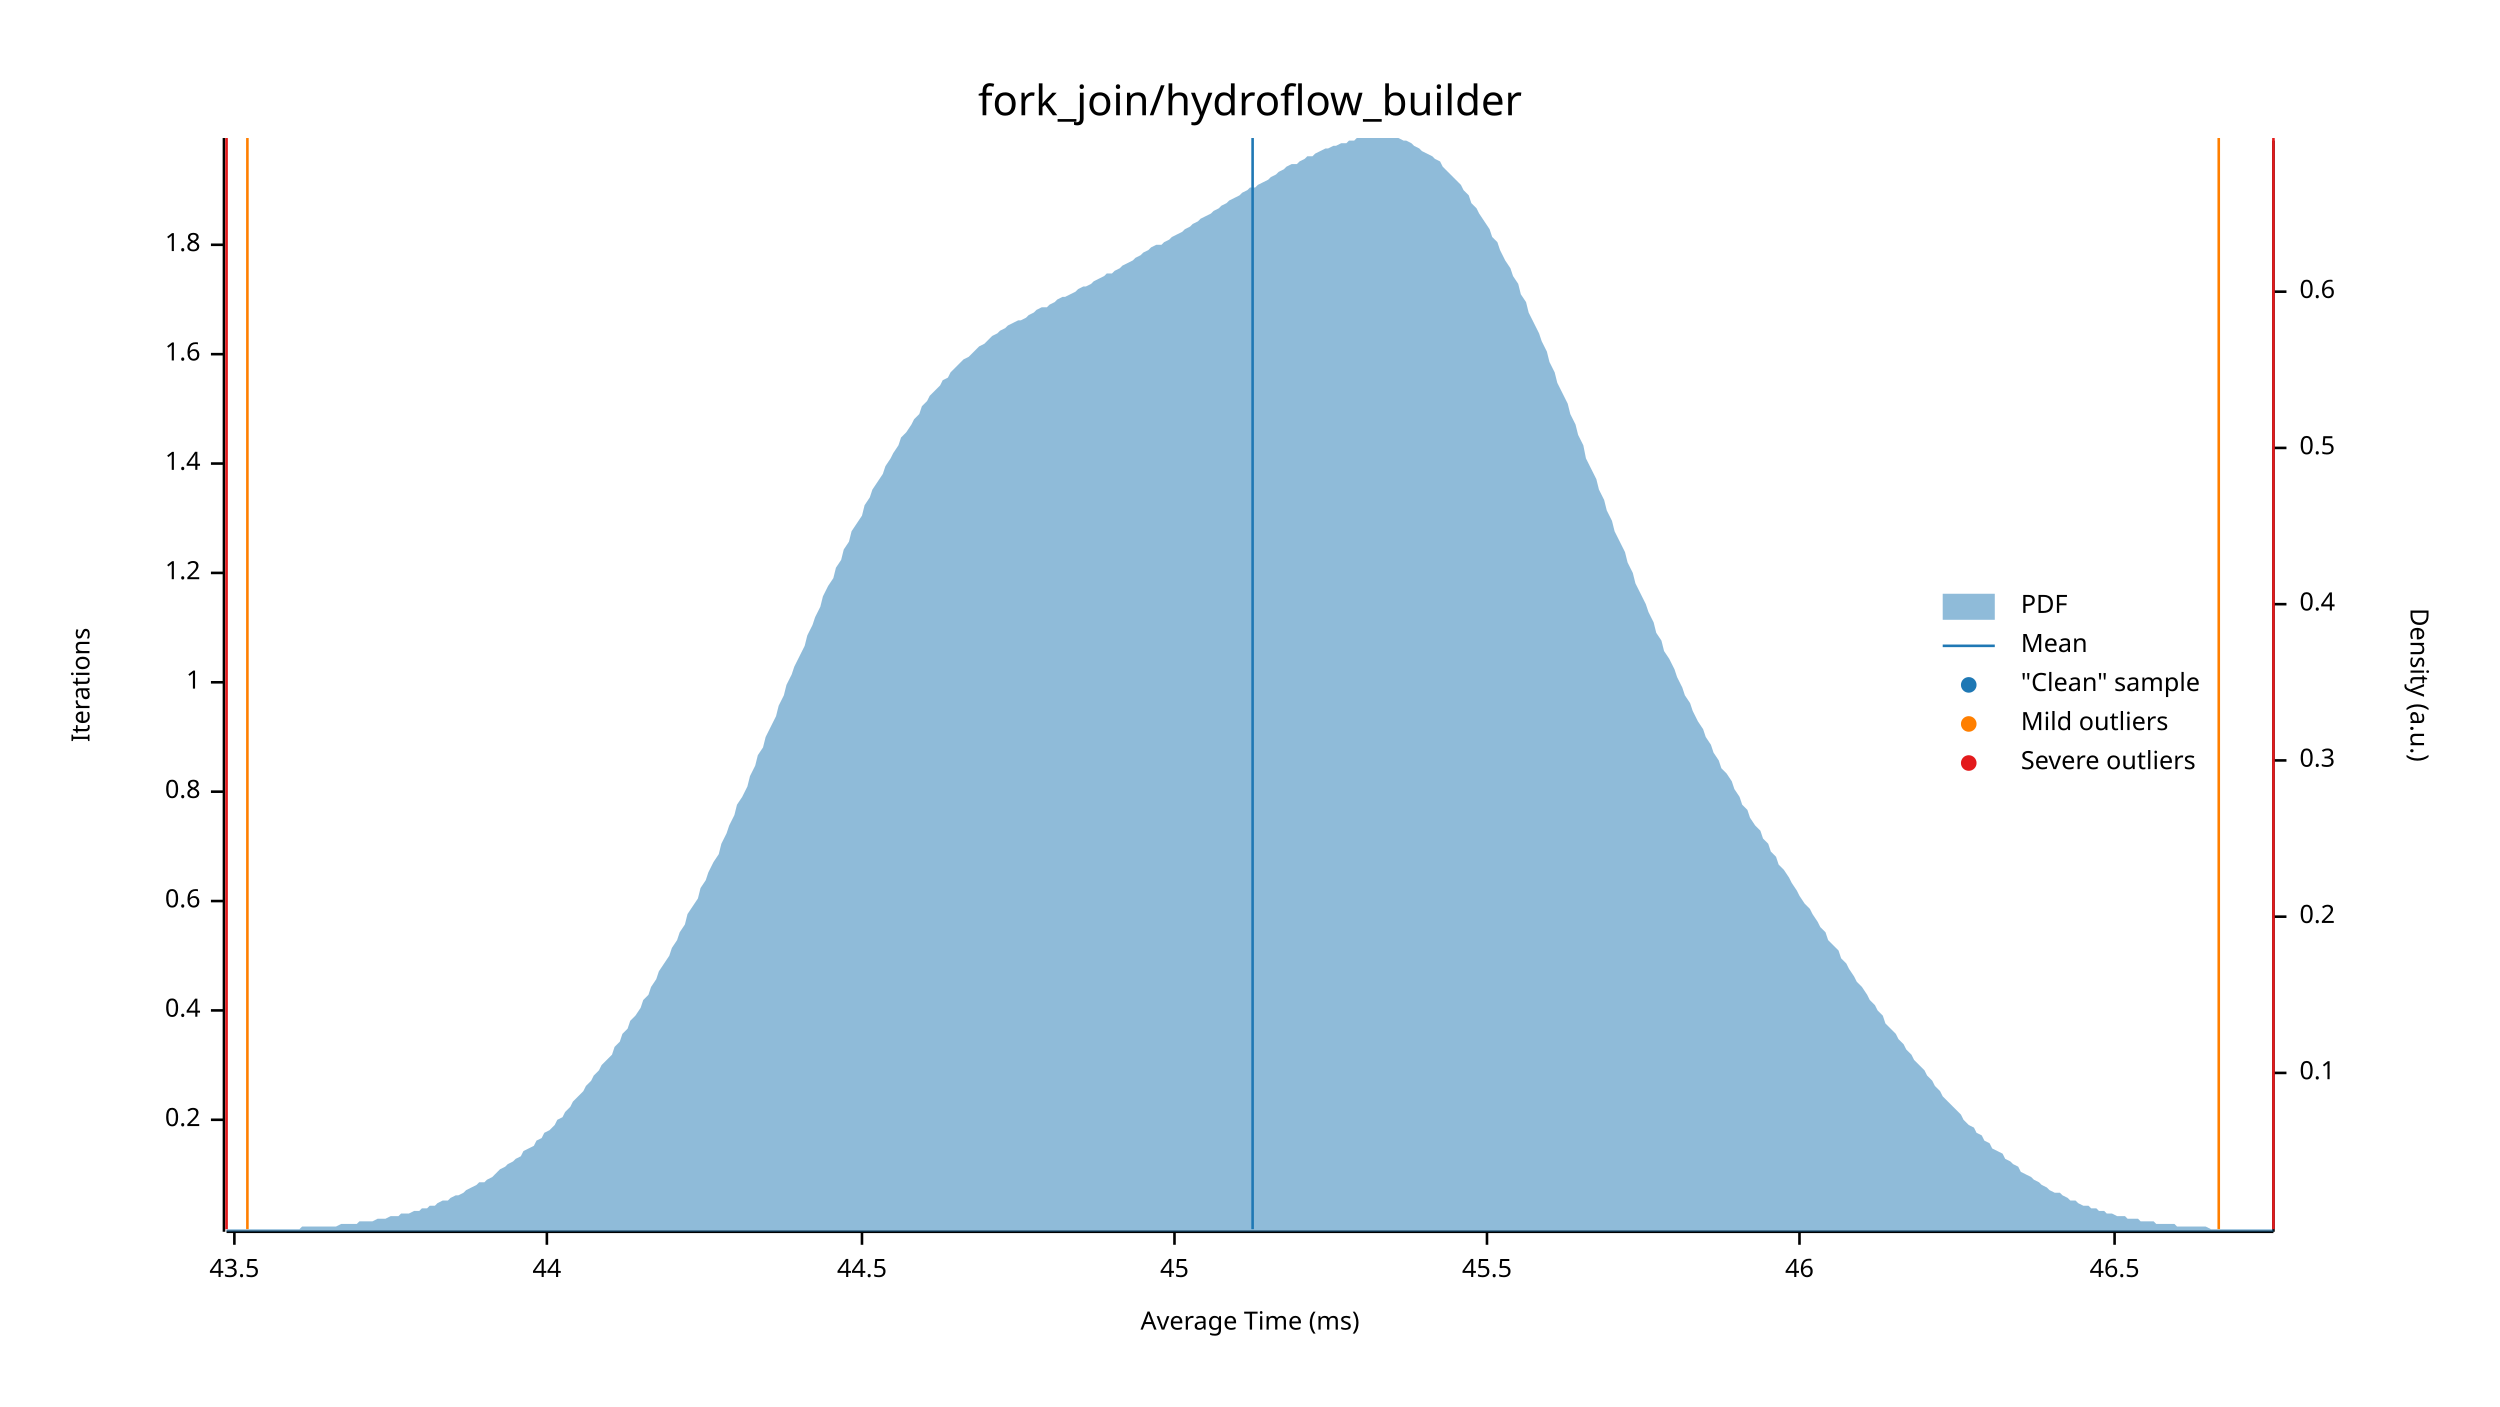
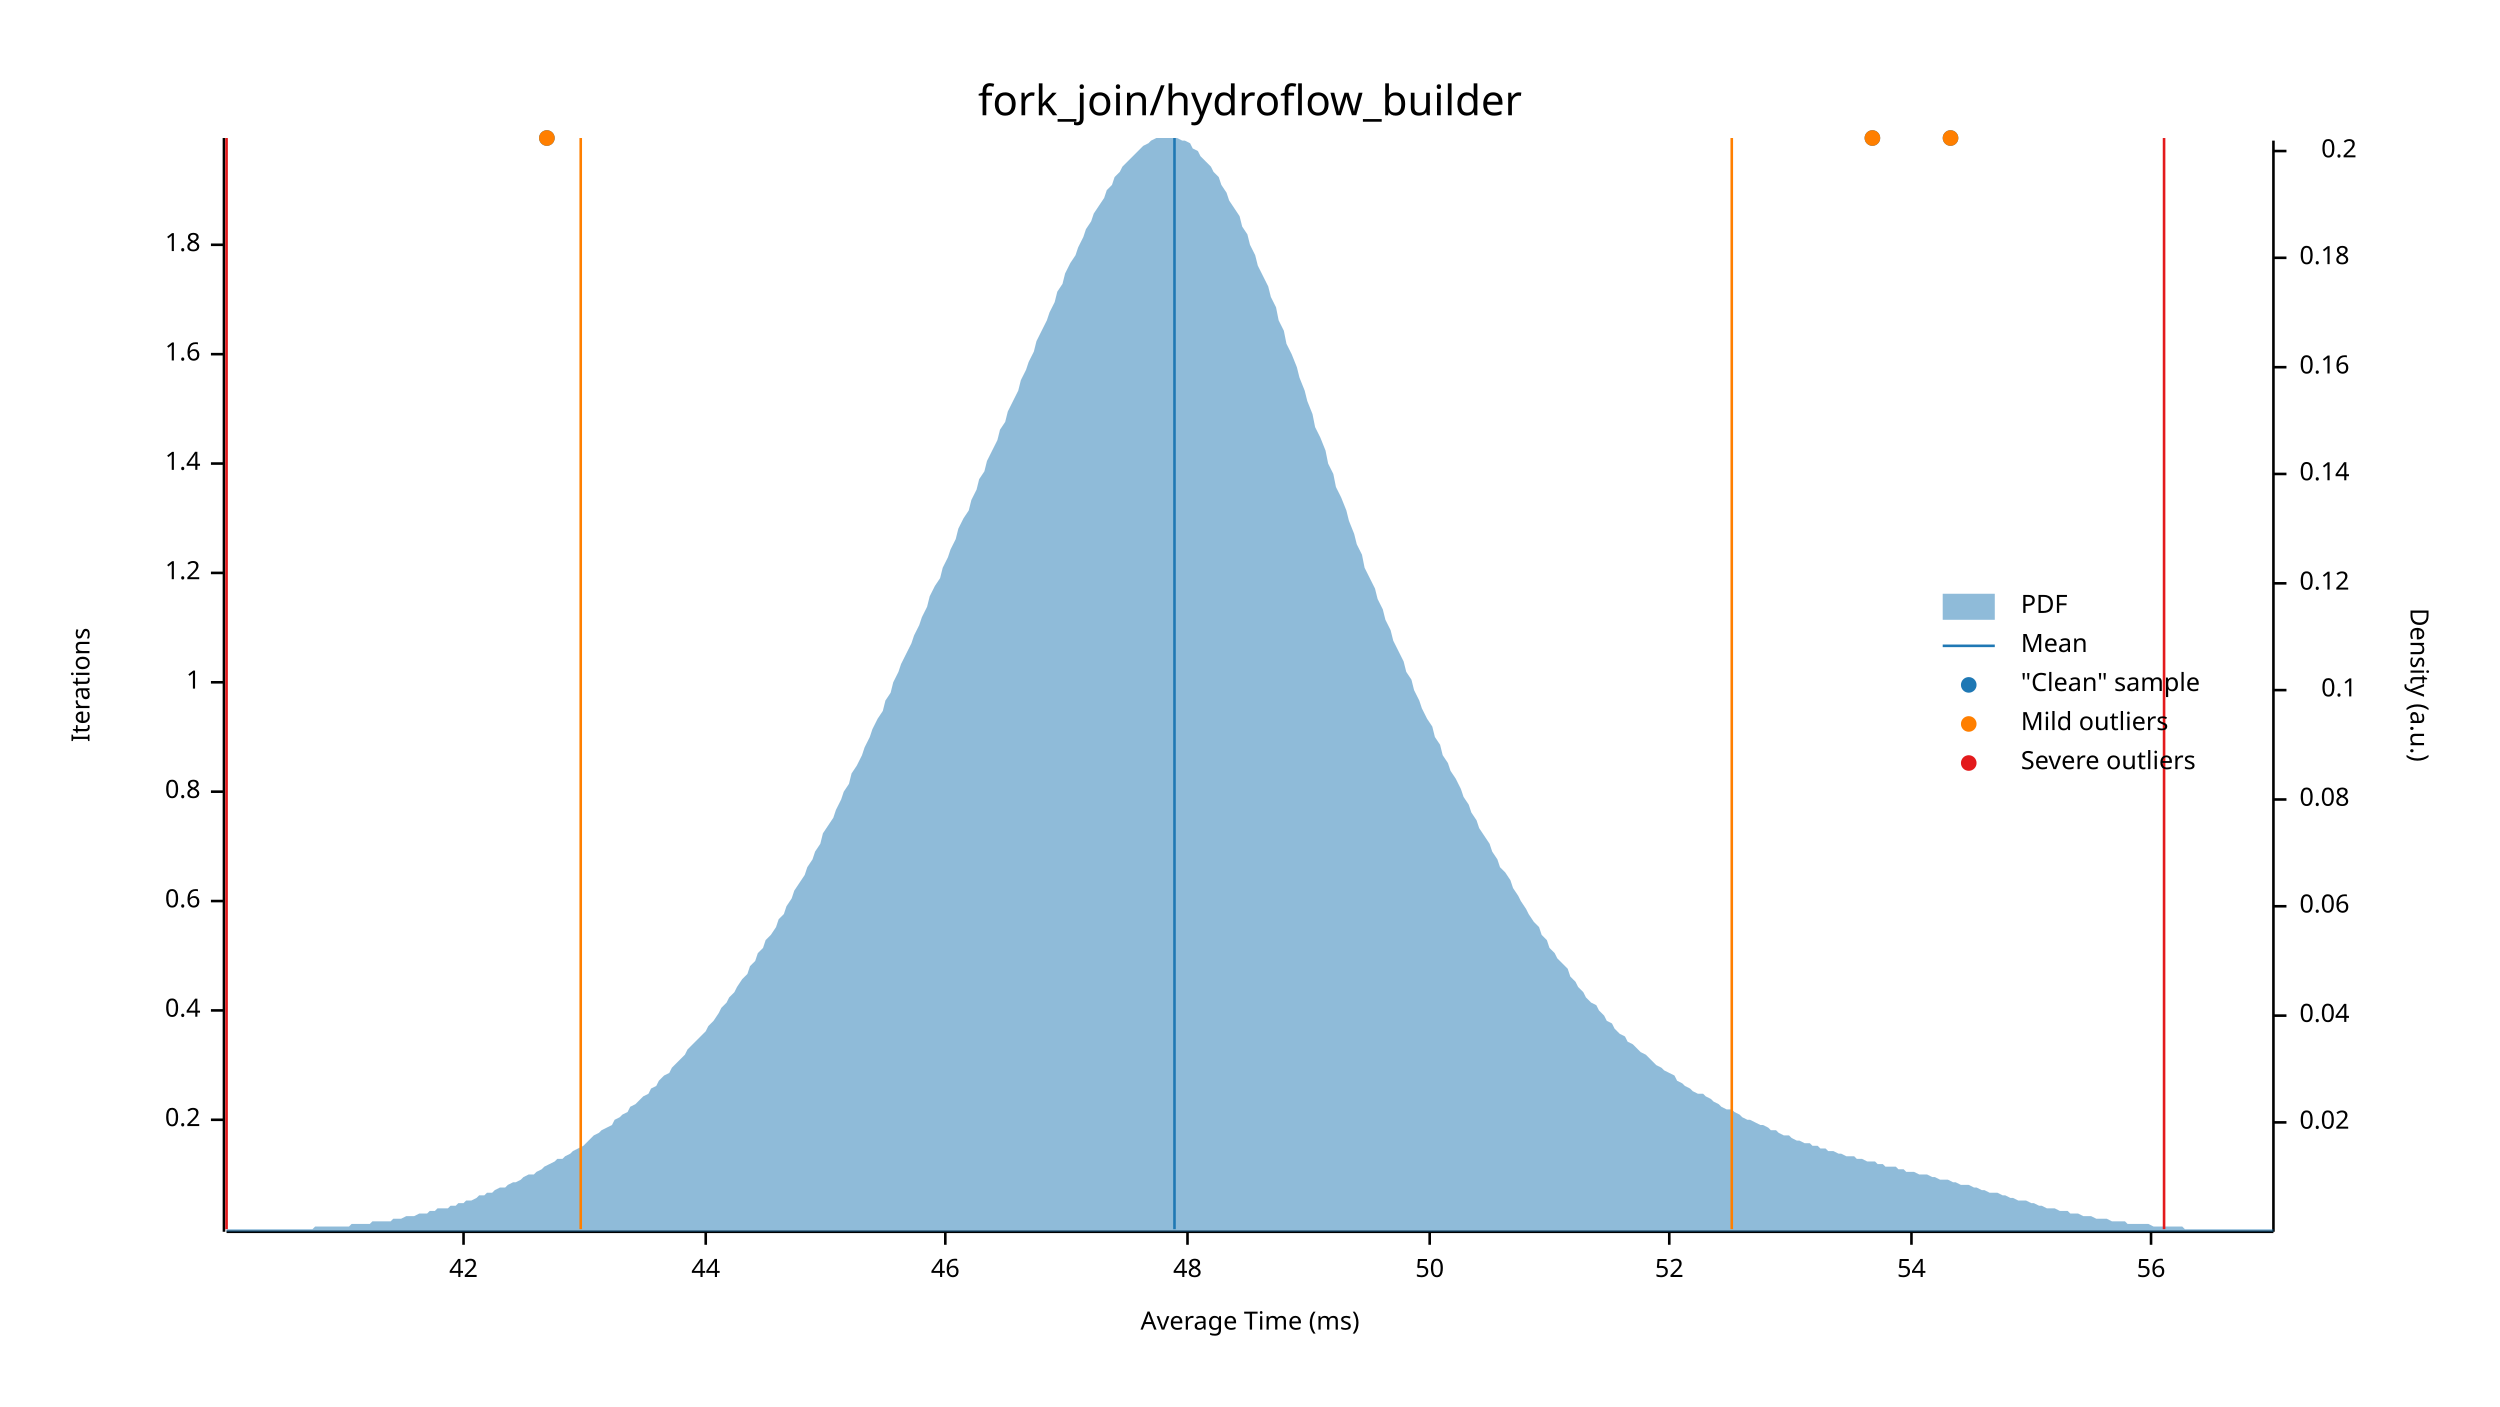
<svg xmlns="http://www.w3.org/2000/svg" width="960" height="540" viewBox="0 0 960 540">
  <text x="480" y="32" dy="0.76em" text-anchor="middle" font-family="sans-serif" font-size="16.129" opacity="1" fill="#000000">
fork_join/hydroflow_builder
</text>
  <text x="27" y="263" dy="0.76em" text-anchor="middle" font-family="sans-serif" font-size="9.677" opacity="1" fill="#000000" transform="rotate(270, 27, 263)">
Iterations
</text>
  <text x="480" y="513" dy="-0.5ex" text-anchor="middle" font-family="sans-serif" font-size="9.677" opacity="1" fill="#000000">
Average Time (ms)
</text>
  <polyline fill="none" opacity="1" stroke="#000000" stroke-width="1" points="86,53 86,473 " />
  <text x="77" y="430" dy="0.5ex" text-anchor="end" font-family="sans-serif" font-size="9.677" opacity="1" fill="#000000">
0.2
</text>
  <polyline fill="none" opacity="1" stroke="#000000" stroke-width="1" points="81,430 86,430 " />
  <text x="77" y="388" dy="0.5ex" text-anchor="end" font-family="sans-serif" font-size="9.677" opacity="1" fill="#000000">
0.4
</text>
  <polyline fill="none" opacity="1" stroke="#000000" stroke-width="1" points="81,388 86,388 " />
  <text x="77" y="346" dy="0.5ex" text-anchor="end" font-family="sans-serif" font-size="9.677" opacity="1" fill="#000000">
0.6
</text>
  <polyline fill="none" opacity="1" stroke="#000000" stroke-width="1" points="81,346 86,346 " />
  <text x="77" y="304" dy="0.5ex" text-anchor="end" font-family="sans-serif" font-size="9.677" opacity="1" fill="#000000">
0.8
</text>
  <polyline fill="none" opacity="1" stroke="#000000" stroke-width="1" points="81,304 86,304 " />
  <text x="77" y="262" dy="0.5ex" text-anchor="end" font-family="sans-serif" font-size="9.677" opacity="1" fill="#000000">
1
</text>
  <polyline fill="none" opacity="1" stroke="#000000" stroke-width="1" points="81,262 86,262 " />
  <text x="77" y="220" dy="0.5ex" text-anchor="end" font-family="sans-serif" font-size="9.677" opacity="1" fill="#000000">
1.2
</text>
  <polyline fill="none" opacity="1" stroke="#000000" stroke-width="1" points="81,220 86,220 " />
  <text x="77" y="178" dy="0.5ex" text-anchor="end" font-family="sans-serif" font-size="9.677" opacity="1" fill="#000000">
1.4
</text>
  <polyline fill="none" opacity="1" stroke="#000000" stroke-width="1" points="81,178 86,178 " />
  <text x="77" y="136" dy="0.5ex" text-anchor="end" font-family="sans-serif" font-size="9.677" opacity="1" fill="#000000">
1.6
</text>
  <polyline fill="none" opacity="1" stroke="#000000" stroke-width="1" points="81,136 86,136 " />
  <text x="77" y="94" dy="0.5ex" text-anchor="end" font-family="sans-serif" font-size="9.677" opacity="1" fill="#000000">
1.8
</text>
  <polyline fill="none" opacity="1" stroke="#000000" stroke-width="1" points="81,94 86,94 " />
  <polyline fill="none" opacity="1" stroke="#000000" stroke-width="1" points="87,473 873,473 " />
-   <text x="90" y="483" dy="0.76em" text-anchor="middle" font-family="sans-serif" font-size="9.677" opacity="1" fill="#000000">
- 43.5
+   <text x="178" y="483" dy="0.76em" text-anchor="middle" font-family="sans-serif" font-size="9.677" opacity="1" fill="#000000">
+ 42
</text>
-   <polyline fill="none" opacity="1" stroke="#000000" stroke-width="1" points="90,473 90,478 " />
-   <text x="210" y="483" dy="0.76em" text-anchor="middle" font-family="sans-serif" font-size="9.677" opacity="1" fill="#000000">
+   <polyline fill="none" opacity="1" stroke="#000000" stroke-width="1" points="178,473 178,478 " />
+   <text x="271" y="483" dy="0.76em" text-anchor="middle" font-family="sans-serif" font-size="9.677" opacity="1" fill="#000000">
44
</text>
-   <polyline fill="none" opacity="1" stroke="#000000" stroke-width="1" points="210,473 210,478 " />
-   <text x="331" y="483" dy="0.76em" text-anchor="middle" font-family="sans-serif" font-size="9.677" opacity="1" fill="#000000">
- 44.5
- </text>
-   <polyline fill="none" opacity="1" stroke="#000000" stroke-width="1" points="331,473 331,478 " />
-   <text x="451" y="483" dy="0.76em" text-anchor="middle" font-family="sans-serif" font-size="9.677" opacity="1" fill="#000000">
- 45
- </text>
-   <polyline fill="none" opacity="1" stroke="#000000" stroke-width="1" points="451,473 451,478 " />
-   <text x="571" y="483" dy="0.76em" text-anchor="middle" font-family="sans-serif" font-size="9.677" opacity="1" fill="#000000">
- 45.5
- </text>
-   <polyline fill="none" opacity="1" stroke="#000000" stroke-width="1" points="571,473 571,478 " />
-   <text x="691" y="483" dy="0.76em" text-anchor="middle" font-family="sans-serif" font-size="9.677" opacity="1" fill="#000000">
+   <polyline fill="none" opacity="1" stroke="#000000" stroke-width="1" points="271,473 271,478 " />
+   <text x="363" y="483" dy="0.76em" text-anchor="middle" font-family="sans-serif" font-size="9.677" opacity="1" fill="#000000">
46
</text>
-   <polyline fill="none" opacity="1" stroke="#000000" stroke-width="1" points="691,473 691,478 " />
-   <text x="812" y="483" dy="0.76em" text-anchor="middle" font-family="sans-serif" font-size="9.677" opacity="1" fill="#000000">
- 46.5
+   <polyline fill="none" opacity="1" stroke="#000000" stroke-width="1" points="363,473 363,478 " />
+   <text x="456" y="483" dy="0.76em" text-anchor="middle" font-family="sans-serif" font-size="9.677" opacity="1" fill="#000000">
+ 48
</text>
-   <polyline fill="none" opacity="1" stroke="#000000" stroke-width="1" points="812,473 812,478 " />
+   <polyline fill="none" opacity="1" stroke="#000000" stroke-width="1" points="456,473 456,478 " />
+   <text x="549" y="483" dy="0.76em" text-anchor="middle" font-family="sans-serif" font-size="9.677" opacity="1" fill="#000000">
+ 50
+ </text>
+   <polyline fill="none" opacity="1" stroke="#000000" stroke-width="1" points="549,473 549,478 " />
+   <text x="641" y="483" dy="0.76em" text-anchor="middle" font-family="sans-serif" font-size="9.677" opacity="1" fill="#000000">
+ 52
+ </text>
+   <polyline fill="none" opacity="1" stroke="#000000" stroke-width="1" points="641,473 641,478 " />
+   <text x="734" y="483" dy="0.76em" text-anchor="middle" font-family="sans-serif" font-size="9.677" opacity="1" fill="#000000">
+ 54
+ </text>
+   <polyline fill="none" opacity="1" stroke="#000000" stroke-width="1" points="734,473 734,478 " />
+   <text x="826" y="483" dy="0.76em" text-anchor="middle" font-family="sans-serif" font-size="9.677" opacity="1" fill="#000000">
+ 56
+ </text>
+   <polyline fill="none" opacity="1" stroke="#000000" stroke-width="1" points="826,473 826,478 " />
  <text x="933" y="263" dy="0.76em" text-anchor="middle" font-family="sans-serif" font-size="9.677" opacity="1" fill="#000000" transform="rotate(90, 933, 263)">
Density (a.u.)
</text>
  <polyline fill="none" opacity="1" stroke="#000000" stroke-width="1" points="873,54 873,473 " />
-   <text x="883" y="412" dy="0.5ex" text-anchor="start" font-family="sans-serif" font-size="9.677" opacity="1" fill="#000000">
+   <text x="883" y="431" dy="0.5ex" text-anchor="start" font-family="sans-serif" font-size="9.677" opacity="1" fill="#000000">
+ 0.02
+ </text>
+   <polyline fill="none" opacity="1" stroke="#000000" stroke-width="1" points="873,431 878,431 " />
+   <text x="883" y="390" dy="0.5ex" text-anchor="start" font-family="sans-serif" font-size="9.677" opacity="1" fill="#000000">
+ 0.04
+ </text>
+   <polyline fill="none" opacity="1" stroke="#000000" stroke-width="1" points="873,390 878,390 " />
+   <text x="883" y="348" dy="0.5ex" text-anchor="start" font-family="sans-serif" font-size="9.677" opacity="1" fill="#000000">
+ 0.06
+ </text>
+   <polyline fill="none" opacity="1" stroke="#000000" stroke-width="1" points="873,348 878,348 " />
+   <text x="883" y="307" dy="0.5ex" text-anchor="start" font-family="sans-serif" font-size="9.677" opacity="1" fill="#000000">
+ 0.08
+ </text>
+   <polyline fill="none" opacity="1" stroke="#000000" stroke-width="1" points="873,307 878,307 " />
+   <text x="905" y="265" dy="0.5ex" text-anchor="end" font-family="sans-serif" font-size="9.677" opacity="1" fill="#000000">
0.1
</text>
-   <polyline fill="none" opacity="1" stroke="#000000" stroke-width="1" points="873,412 878,412 " />
-   <text x="883" y="352" dy="0.5ex" text-anchor="start" font-family="sans-serif" font-size="9.677" opacity="1" fill="#000000">
+   <polyline fill="none" opacity="1" stroke="#000000" stroke-width="1" points="873,265 878,265 " />
+   <text x="883" y="224" dy="0.5ex" text-anchor="start" font-family="sans-serif" font-size="9.677" opacity="1" fill="#000000">
+ 0.12
+ </text>
+   <polyline fill="none" opacity="1" stroke="#000000" stroke-width="1" points="873,224 878,224 " />
+   <text x="883" y="182" dy="0.5ex" text-anchor="start" font-family="sans-serif" font-size="9.677" opacity="1" fill="#000000">
+ 0.14
+ </text>
+   <polyline fill="none" opacity="1" stroke="#000000" stroke-width="1" points="873,182 878,182 " />
+   <text x="883" y="141" dy="0.5ex" text-anchor="start" font-family="sans-serif" font-size="9.677" opacity="1" fill="#000000">
+ 0.16
+ </text>
+   <polyline fill="none" opacity="1" stroke="#000000" stroke-width="1" points="873,141 878,141 " />
+   <text x="883" y="99" dy="0.5ex" text-anchor="start" font-family="sans-serif" font-size="9.677" opacity="1" fill="#000000">
+ 0.18
+ </text>
+   <polyline fill="none" opacity="1" stroke="#000000" stroke-width="1" points="873,99 878,99 " />
+   <text x="905" y="58" dy="0.5ex" text-anchor="end" font-family="sans-serif" font-size="9.677" opacity="1" fill="#000000">
0.2
</text>
-   <polyline fill="none" opacity="1" stroke="#000000" stroke-width="1" points="873,352 878,352 " />
-   <text x="883" y="292" dy="0.5ex" text-anchor="start" font-family="sans-serif" font-size="9.677" opacity="1" fill="#000000">
- 0.3
- </text>
-   <polyline fill="none" opacity="1" stroke="#000000" stroke-width="1" points="873,292 878,292 " />
-   <text x="883" y="232" dy="0.5ex" text-anchor="start" font-family="sans-serif" font-size="9.677" opacity="1" fill="#000000">
- 0.4
- </text>
-   <polyline fill="none" opacity="1" stroke="#000000" stroke-width="1" points="873,232 878,232 " />
-   <text x="883" y="172" dy="0.5ex" text-anchor="start" font-family="sans-serif" font-size="9.677" opacity="1" fill="#000000">
- 0.5
- </text>
-   <polyline fill="none" opacity="1" stroke="#000000" stroke-width="1" points="873,172 878,172 " />
-   <text x="883" y="112" dy="0.5ex" text-anchor="start" font-family="sans-serif" font-size="9.677" opacity="1" fill="#000000">
- 0.6
- </text>
-   <polyline fill="none" opacity="1" stroke="#000000" stroke-width="1" points="873,112 878,112 " />
-   <polygon opacity="0.5" fill="#1F78B4" points="87,472 88,472 90,472 91,472 93,472 94,472 96,472 98,472 99,472 101,472 102,472 104,472 105,472 107,472 109,472 110,472 112,472 113,472 115,472 116,471 118,471 120,471 121,471 123,471 124,471 126,471 127,471 129,471 131,470 132,470 134,470 135,470 137,470 138,469 140,469 142,469 143,469 145,468 146,468 148,468 150,467 151,467 153,467 154,466 156,466 157,466 159,465 161,465 162,464 164,464 165,463 167,463 168,462 170,461 172,461 173,460 175,459 176,459 178,458 179,457 181,456 183,455 184,454 186,454 187,453 189,452 190,451 192,449 194,448 195,447 197,446 198,445 200,444 201,442 203,441 205,440 206,438 208,437 209,435 211,434 213,432 214,430 216,429 217,427 219,425 220,423 222,421 224,419 225,417 227,415 228,413 230,411 231,409 233,407 235,405 236,402 238,400 239,397 241,395 242,392 244,390 246,387 247,384 249,382 250,379 252,376 253,373 255,370 257,367 258,364 260,361 261,358 263,355 264,351 266,348 268,345 269,341 271,338 272,335 274,331 276,328 277,324 279,320 280,317 282,313 283,309 285,306 287,302 288,298 290,294 291,290 293,287 294,283 296,279 298,275 299,271 301,267 302,263 304,259 305,256 307,252 309,248 310,244 312,240 313,237 315,233 316,229 318,225 320,222 321,218 323,215 324,211 326,208 327,204 329,201 331,198 332,194 334,191 335,188 337,185 339,182 340,179 342,176 343,174 345,171 346,168 348,166 350,163 351,161 353,159 354,156 356,154 357,152 359,150 361,148 362,146 364,145 365,143 367,141 368,140 370,138 372,137 373,136 375,134 376,133 378,132 379,131 381,129 383,128 384,127 386,126 387,125 389,124 391,123 392,123 394,122 395,121 397,120 398,119 400,118 402,118 403,117 405,116 406,115 408,114 409,114 411,113 413,112 414,111 416,110 417,110 419,109 420,108 422,107 424,106 425,105 427,105 428,104 430,103 431,102 433,101 435,100 436,99 438,98 439,97 441,96 442,95 444,94 446,94 447,93 449,92 450,91 452,90 454,89 455,88 457,87 458,86 460,85 461,84 463,83 465,82 466,81 468,80 469,79 471,78 472,77 474,76 476,75 477,74 479,73 480,72 482,72 483,71 485,70 487,69 488,68 490,67 491,66 493,65 494,64 496,63 498,63 499,62 501,61 502,60 504,60 505,59 507,58 509,57 510,57 512,56 513,56 515,55 517,55 518,54 520,54 521,53 523,53 524,53 526,53 528,53 529,53 531,53 532,53 534,53 535,53 537,53 539,54 540,54 542,55 543,56 545,57 546,58 548,59 550,60 551,61 553,62 554,64 556,66 557,67 559,69 561,71 562,73 564,75 565,78 567,80 568,82 570,85 572,88 573,91 575,93 576,96 578,100 580,103 581,106 583,109 584,113 586,116 587,120 589,124 591,128 592,131 594,135 595,139 597,143 598,147 600,151 602,155 603,159 605,163 606,167 608,171 609,176 611,180 613,184 614,188 616,192 617,196 619,200 620,204 622,208 624,212 625,216 627,220 628,224 630,228 632,232 633,235 635,239 636,243 638,246 639,250 641,253 643,257 644,260 646,264 647,267 649,270 650,273 652,277 654,280 655,283 657,286 658,289 660,292 661,295 663,297 665,300 666,303 668,306 669,309 671,311 672,314 674,317 676,319 677,322 679,324 680,327 682,329 683,332 685,334 687,337 688,339 690,342 691,344 693,347 695,349 696,351 698,354 699,356 701,358 702,361 704,363 706,365 707,368 709,370 710,372 712,375 713,377 715,379 717,382 718,384 720,386 721,388 723,390 724,393 726,395 728,397 729,399 731,401 732,403 734,405 735,407 737,409 739,411 740,413 742,415 743,417 745,419 746,421 748,423 750,425 751,426 753,428 754,430 756,432 758,433 759,435 761,436 762,438 764,439 765,441 767,442 769,443 770,445 772,446 773,447 775,448 776,450 778,451 780,452 781,453 783,454 784,455 786,456 787,457 789,458 791,458 792,459 794,460 795,461 797,461 798,462 800,463 802,463 803,464 805,464 806,465 808,465 809,466 811,466 813,467 814,467 816,467 817,468 819,468 821,468 822,469 824,469 825,469 827,469 828,470 830,470 832,470 833,470 835,470 836,471 838,471 839,471 841,471 843,471 844,471 846,471 847,471 849,472 850,472 852,472 854,472 855,472 857,472 858,472 860,472 861,472 863,472 865,472 866,472 868,472 869,472 871,472 873,472 873,473 87,473 " />
-   <polyline fill="none" opacity="1" stroke="#1F78B4" stroke-width="1" points="481,472 481,53 " />
-   <polyline fill="none" opacity="1" stroke="#FF7F00" stroke-width="1" points="95,472 95,53 " />
-   <polyline fill="none" opacity="1" stroke="#FF7F00" stroke-width="1" points="852,472 852,53 " />
+   <polyline fill="none" opacity="1" stroke="#000000" stroke-width="1" points="873,58 878,58 " />
+   <polygon opacity="0.5" fill="#1F78B4" points="87,472 88,472 90,472 91,472 93,472 94,472 96,472 98,472 99,472 101,472 102,472 104,472 105,472 107,472 109,472 110,472 112,472 113,472 115,472 116,472 118,472 120,472 121,471 123,471 124,471 126,471 127,471 129,471 131,471 132,471 134,471 135,470 137,470 138,470 140,470 142,470 143,469 145,469 146,469 148,469 150,469 151,468 153,468 154,468 156,467 157,467 159,467 161,466 162,466 164,466 165,465 167,465 168,464 170,464 172,464 173,463 175,463 176,462 178,462 179,461 181,461 183,460 184,459 186,459 187,458 189,458 190,457 192,456 194,456 195,455 197,454 198,454 200,453 201,452 203,451 205,451 206,450 208,449 209,448 211,447 213,446 214,445 216,445 217,444 219,443 220,442 222,441 224,440 225,439 227,437 228,436 230,435 231,434 233,433 235,432 236,430 238,429 239,428 241,427 242,425 244,424 246,422 247,421 249,420 250,418 252,417 253,415 255,413 257,412 258,410 260,408 261,407 263,405 264,403 266,401 268,399 269,398 271,396 272,394 274,392 276,389 277,387 279,385 280,383 282,381 283,379 285,376 287,374 288,371 290,369 291,366 293,364 294,361 296,359 298,356 299,353 301,351 302,348 304,345 305,342 307,339 309,336 310,333 312,330 313,327 315,324 316,320 318,317 320,314 321,311 323,307 324,304 326,301 327,297 329,294 331,290 332,287 334,283 335,280 337,276 339,273 340,269 342,266 343,262 345,258 346,255 348,251 350,247 351,244 353,240 354,237 356,233 357,229 359,225 361,222 362,218 364,214 365,211 367,207 368,203 370,199 372,196 373,192 375,188 376,184 378,181 379,177 381,173 383,169 384,165 386,162 387,158 389,154 391,150 392,146 394,142 395,139 397,135 398,131 400,127 402,123 403,120 405,116 406,112 408,109 409,105 411,101 413,98 414,95 416,91 417,88 419,85 420,82 422,79 424,76 425,73 427,71 428,68 430,66 431,64 433,62 435,60 436,59 438,57 439,56 441,55 442,54 444,53 446,53 447,53 449,53 450,53 452,53 454,54 455,54 457,55 458,57 460,58 461,60 463,62 465,64 466,66 468,68 469,71 471,74 472,77 474,80 476,83 477,87 479,90 480,94 482,98 483,102 485,106 487,110 488,114 490,118 491,123 493,127 494,132 496,136 498,141 499,145 501,150 502,154 504,159 505,164 507,168 509,173 510,178 512,182 513,187 515,191 517,196 518,200 520,205 521,209 523,213 524,218 526,222 528,226 529,230 531,234 532,238 534,242 535,246 537,250 539,254 540,258 542,261 543,265 545,269 546,272 548,276 550,279 551,283 553,286 554,290 556,293 557,296 559,299 561,303 562,306 564,309 565,312 567,315 568,318 570,321 572,324 573,327 575,330 576,333 578,335 580,338 581,341 583,344 584,346 586,349 587,351 589,354 591,356 592,359 594,361 595,364 597,366 598,368 600,370 602,372 603,375 605,377 606,379 608,381 609,383 611,385 613,386 614,388 616,390 617,392 619,393 620,395 622,397 624,398 625,400 627,401 628,402 630,404 632,405 633,406 635,408 636,409 638,410 639,411 641,412 643,413 644,415 646,416 647,417 649,418 650,419 652,420 654,420 655,421 657,422 658,423 660,424 661,425 663,426 665,426 666,427 668,428 669,429 671,430 672,430 674,431 676,432 677,432 679,433 680,434 682,434 683,435 685,436 687,436 688,437 690,438 691,438 693,439 695,439 696,440 698,440 699,441 701,441 702,442 704,442 706,443 707,443 709,444 710,444 712,444 713,445 715,445 717,446 718,446 720,446 721,447 723,447 724,448 726,448 728,448 729,449 731,449 732,450 734,450 735,450 737,451 739,451 740,451 742,452 743,452 745,453 746,453 748,453 750,454 751,454 753,455 754,455 756,455 758,456 759,456 761,457 762,457 764,458 765,458 767,458 769,459 770,459 772,460 773,460 775,461 776,461 778,461 780,462 781,462 783,463 784,463 786,464 787,464 789,464 791,465 792,465 794,465 795,466 797,466 798,466 800,467 802,467 803,467 805,468 806,468 808,468 809,468 811,469 813,469 814,469 816,469 817,470 819,470 821,470 822,470 824,470 825,470 827,471 828,471 830,471 832,471 833,471 835,471 836,471 838,471 839,472 841,472 843,472 844,472 846,472 847,472 849,472 850,472 852,472 854,472 855,472 857,472 858,472 860,472 861,472 863,472 865,472 866,472 868,472 869,472 871,472 873,472 873,473 87,473 " />
+   <polyline fill="none" opacity="1" stroke="#1F78B4" stroke-width="1" points="451,472 451,53 " />
+   <polyline fill="none" opacity="1" stroke="#FF7F00" stroke-width="1" points="223,472 223,53 " />
+   <polyline fill="none" opacity="1" stroke="#FF7F00" stroke-width="1" points="665,472 665,53 " />
  <polyline fill="none" opacity="1" stroke="#E31A1C" stroke-width="1" points="87,472 87,53 " />
-   <polyline fill="none" opacity="1" stroke="#E31A1C" stroke-width="1" points="873,472 873,53 " />
+   <polyline fill="none" opacity="1" stroke="#E31A1C" stroke-width="1" points="831,472 831,53 " />
+   <circle cx="719" cy="53" r="3" opacity="1" fill="#1F78B4" stroke="none" stroke-width="1" />
+   <circle cx="749" cy="53" r="3" opacity="1" fill="#1F78B4" stroke="none" stroke-width="1" />
+   <circle cx="210" cy="53" r="3" opacity="1" fill="#1F78B4" stroke="none" stroke-width="1" />
+   <circle cx="719" cy="53" r="3" opacity="1" fill="#FF7F00" stroke="none" stroke-width="1" />
+   <circle cx="749" cy="53" r="3" opacity="1" fill="#FF7F00" stroke="none" stroke-width="1" />
+   <circle cx="210" cy="53" r="3" opacity="1" fill="#FF7F00" stroke="none" stroke-width="1" />
  <text x="776" y="228" dy="0.76em" text-anchor="start" font-family="sans-serif" font-size="9.677" opacity="1" fill="#000000">
PDF
</text>
  <text x="776" y="243" dy="0.76em" text-anchor="start" font-family="sans-serif" font-size="9.677" opacity="1" fill="#000000">
Mean
</text>
  <text x="776" y="258" dy="0.76em" text-anchor="start" font-family="sans-serif" font-size="9.677" opacity="1" fill="#000000">
"Clean" sample
</text>
  <text x="776" y="273" dy="0.76em" text-anchor="start" font-family="sans-serif" font-size="9.677" opacity="1" fill="#000000">
Mild outliers
</text>
  <text x="776" y="288" dy="0.76em" text-anchor="start" font-family="sans-serif" font-size="9.677" opacity="1" fill="#000000">
Severe outliers
</text>
  <rect x="746" y="228" width="20" height="10" opacity="0.5" fill="#1F78B4" stroke="none" />
  <polyline fill="none" opacity="1" stroke="#1F78B4" stroke-width="1" points="746,248 766,248 " />
  <circle cx="756" cy="263" r="3" opacity="1" fill="#1F78B4" stroke="none" stroke-width="1" />
  <circle cx="756" cy="278" r="3" opacity="1" fill="#FF7F00" stroke="none" stroke-width="1" />
  <circle cx="756" cy="293" r="3" opacity="1" fill="#E31A1C" stroke="none" stroke-width="1" />
</svg>
